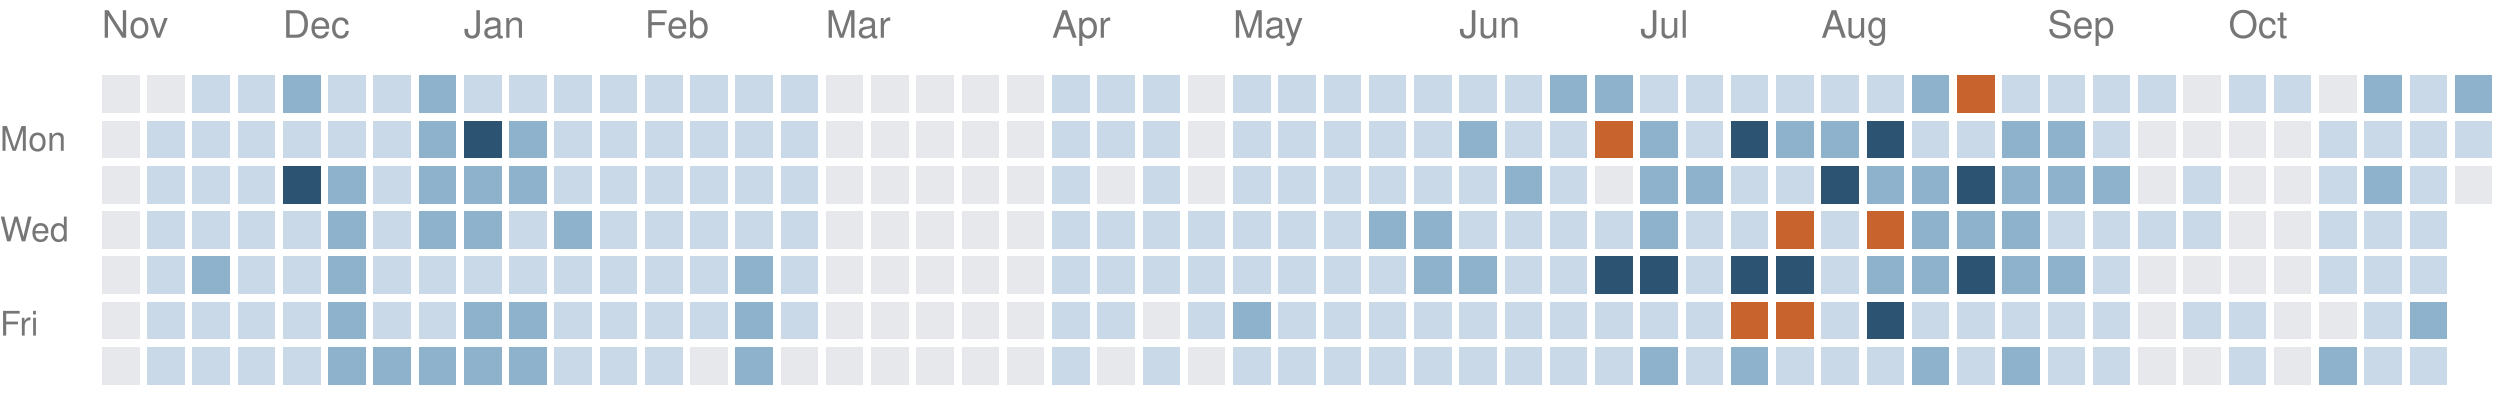
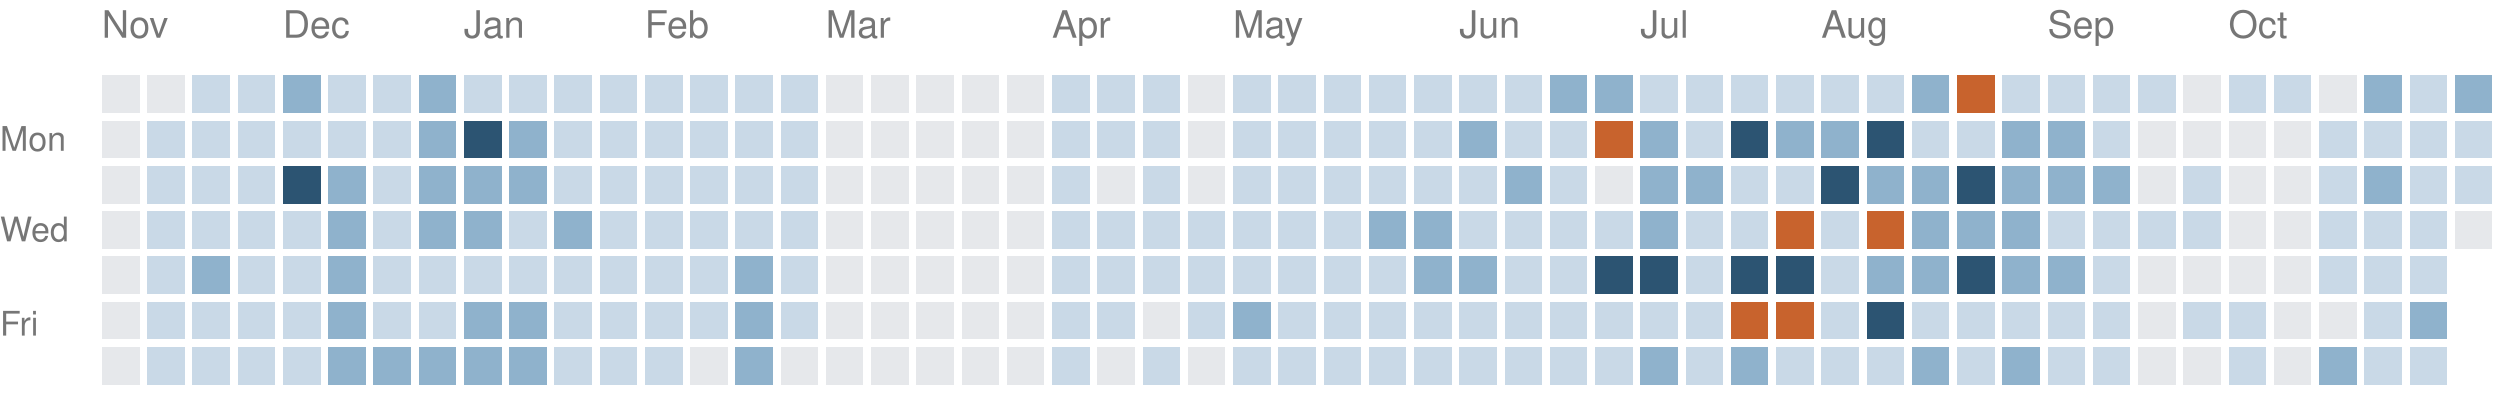
<svg xmlns="http://www.w3.org/2000/svg" version="1.1" width="663" height="104">
  <rect style="fill:#e6e8eb;shape-rendering:crispedges" data-score="0" data-date="2025-11-09" x="27" y="20" width="10" height="10" />
  <rect style="fill:#e6e8eb;shape-rendering:crispedges" data-score="0" data-date="2025-11-16" x="39" y="20" width="10" height="10" />
  <rect style="fill:#c9d9e7;shape-rendering:crispedges" data-score="1" data-date="2025-11-23" x="51" y="20" width="10" height="10" />
  <rect style="fill:#c9d9e7;shape-rendering:crispedges" data-score="1" data-date="2025-11-30" x="63" y="20" width="10" height="10" />
  <rect style="fill:#8fb2cc;shape-rendering:crispedges" data-score="2" data-date="2025-12-07" x="75" y="20" width="10" height="10" />
  <rect style="fill:#c9d9e7;shape-rendering:crispedges" data-score="1" data-date="2025-12-14" x="87" y="20" width="10" height="10" />
  <rect style="fill:#c9d9e7;shape-rendering:crispedges" data-score="1" data-date="2025-12-21" x="99" y="20" width="10" height="10" />
  <rect style="fill:#8fb2cc;shape-rendering:crispedges" data-score="2" data-date="2025-12-28" x="111" y="20" width="10" height="10" />
  <rect style="fill:#c9d9e7;shape-rendering:crispedges" data-score="1" data-date="2026-01-04" x="123" y="20" width="10" height="10" />
  <rect style="fill:#c9d9e7;shape-rendering:crispedges" data-score="1" data-date="2026-01-11" x="135" y="20" width="10" height="10" />
  <rect style="fill:#c9d9e7;shape-rendering:crispedges" data-score="1" data-date="2026-01-18" x="147" y="20" width="10" height="10" />
  <rect style="fill:#c9d9e7;shape-rendering:crispedges" data-score="1" data-date="2026-01-25" x="159" y="20" width="10" height="10" />
  <rect style="fill:#c9d9e7;shape-rendering:crispedges" data-score="1" data-date="2026-02-01" x="171" y="20" width="10" height="10" />
  <rect style="fill:#c9d9e7;shape-rendering:crispedges" data-score="1" data-date="2026-02-08" x="183" y="20" width="10" height="10" />
  <rect style="fill:#c9d9e7;shape-rendering:crispedges" data-score="1" data-date="2026-02-15" x="195" y="20" width="10" height="10" />
  <rect style="fill:#c9d9e7;shape-rendering:crispedges" data-score="1" data-date="2026-02-22" x="207" y="20" width="10" height="10" />
  <rect style="fill:#e6e8eb;shape-rendering:crispedges" data-score="0" data-date="2026-03-01" x="219" y="20" width="10" height="10" />
  <rect style="fill:#e6e8eb;shape-rendering:crispedges" data-score="0" data-date="2026-03-08" x="231" y="20" width="10" height="10" />
  <rect style="fill:#e6e8eb;shape-rendering:crispedges" data-score="0" data-date="2026-03-15" x="243" y="20" width="10" height="10" />
  <rect style="fill:#e6e8eb;shape-rendering:crispedges" data-score="0" data-date="2026-03-22" x="255" y="20" width="10" height="10" />
  <rect style="fill:#e6e8eb;shape-rendering:crispedges" data-score="0" data-date="2026-03-29" x="267" y="20" width="10" height="10" />
  <rect style="fill:#c9d9e7;shape-rendering:crispedges" data-score="1" data-date="2026-04-05" x="279" y="20" width="10" height="10" />
  <rect style="fill:#c9d9e7;shape-rendering:crispedges" data-score="1" data-date="2026-04-12" x="291" y="20" width="10" height="10" />
  <rect style="fill:#c9d9e7;shape-rendering:crispedges" data-score="1" data-date="2026-04-19" x="303" y="20" width="10" height="10" />
  <rect style="fill:#e6e8eb;shape-rendering:crispedges" data-score="0" data-date="2026-04-26" x="315" y="20" width="10" height="10" />
  <rect style="fill:#c9d9e7;shape-rendering:crispedges" data-score="1" data-date="2026-05-03" x="327" y="20" width="10" height="10" />
  <rect style="fill:#c9d9e7;shape-rendering:crispedges" data-score="1" data-date="2026-05-10" x="339" y="20" width="10" height="10" />
  <rect style="fill:#c9d9e7;shape-rendering:crispedges" data-score="1" data-date="2026-05-17" x="351" y="20" width="10" height="10" />
  <rect style="fill:#c9d9e7;shape-rendering:crispedges" data-score="1" data-date="2026-05-24" x="363" y="20" width="10" height="10" />
  <rect style="fill:#c9d9e7;shape-rendering:crispedges" data-score="1" data-date="2026-05-31" x="375" y="20" width="10" height="10" />
  <rect style="fill:#c9d9e7;shape-rendering:crispedges" data-score="1" data-date="2026-06-07" x="387" y="20" width="10" height="10" />
  <rect style="fill:#c9d9e7;shape-rendering:crispedges" data-score="1" data-date="2026-06-14" x="399" y="20" width="10" height="10" />
  <rect style="fill:#8fb2cc;shape-rendering:crispedges" data-score="2" data-date="2026-06-21" x="411" y="20" width="10" height="10" />
  <rect style="fill:#8fb2cc;shape-rendering:crispedges" data-score="2" data-date="2026-06-28" x="423" y="20" width="10" height="10" />
  <rect style="fill:#c9d9e7;shape-rendering:crispedges" data-score="1" data-date="2026-07-05" x="435" y="20" width="10" height="10" />
  <rect style="fill:#c9d9e7;shape-rendering:crispedges" data-score="1" data-date="2026-07-12" x="447" y="20" width="10" height="10" />
  <rect style="fill:#c9d9e7;shape-rendering:crispedges" data-score="1" data-date="2026-07-19" x="459" y="20" width="10" height="10" />
  <rect style="fill:#c9d9e7;shape-rendering:crispedges" data-score="1" data-date="2026-07-26" x="471" y="20" width="10" height="10" />
  <rect style="fill:#c9d9e7;shape-rendering:crispedges" data-score="1" data-date="2026-08-02" x="483" y="20" width="10" height="10" />
  <rect style="fill:#c9d9e7;shape-rendering:crispedges" data-score="1" data-date="2026-08-09" x="495" y="20" width="10" height="10" />
  <rect style="fill:#8fb2cc;shape-rendering:crispedges" data-score="2" data-date="2026-08-16" x="507" y="20" width="10" height="10" />
  <rect style="fill:#c8632d;shape-rendering:crispedges" data-score="4" data-date="2026-08-23" x="519" y="20" width="10" height="10" />
  <rect style="fill:#c9d9e7;shape-rendering:crispedges" data-score="1" data-date="2026-08-30" x="531" y="20" width="10" height="10" />
  <rect style="fill:#c9d9e7;shape-rendering:crispedges" data-score="1" data-date="2026-09-06" x="543" y="20" width="10" height="10" />
  <rect style="fill:#c9d9e7;shape-rendering:crispedges" data-score="1" data-date="2026-09-13" x="555" y="20" width="10" height="10" />
  <rect style="fill:#c9d9e7;shape-rendering:crispedges" data-score="1" data-date="2026-09-20" x="567" y="20" width="10" height="10" />
  <rect style="fill:#e6e8eb;shape-rendering:crispedges" data-score="0" data-date="2026-09-27" x="579" y="20" width="10" height="10" />
  <rect style="fill:#c9d9e7;shape-rendering:crispedges" data-score="1" data-date="2026-10-04" x="591" y="20" width="10" height="10" />
  <rect style="fill:#c9d9e7;shape-rendering:crispedges" data-score="1" data-date="2026-10-11" x="603" y="20" width="10" height="10" />
  <rect style="fill:#e6e8eb;shape-rendering:crispedges" data-score="0" data-date="2026-10-18" x="615" y="20" width="10" height="10" />
  <rect style="fill:#8fb2cc;shape-rendering:crispedges" data-score="2" data-date="2026-10-25" x="627" y="20" width="10" height="10" />
  <rect style="fill:#c9d9e7;shape-rendering:crispedges" data-score="1" data-date="2026-11-01" x="639" y="20" width="10" height="10" />
  <rect style="fill:#8fb2cc;shape-rendering:crispedges" data-score="2" data-date="2026-11-08" x="651" y="20" width="10" height="10" />
  <rect style="fill:#e6e8eb;shape-rendering:crispedges" data-score="0" data-date="2025-11-10" x="27" y="32" width="10" height="10" />
  <rect style="fill:#c9d9e7;shape-rendering:crispedges" data-score="1" data-date="2025-11-17" x="39" y="32" width="10" height="10" />
  <rect style="fill:#c9d9e7;shape-rendering:crispedges" data-score="1" data-date="2025-11-24" x="51" y="32" width="10" height="10" />
  <rect style="fill:#c9d9e7;shape-rendering:crispedges" data-score="1" data-date="2025-12-01" x="63" y="32" width="10" height="10" />
  <rect style="fill:#c9d9e7;shape-rendering:crispedges" data-score="1" data-date="2025-12-08" x="75" y="32" width="10" height="10" />
  <rect style="fill:#c9d9e7;shape-rendering:crispedges" data-score="1" data-date="2025-12-15" x="87" y="32" width="10" height="10" />
  <rect style="fill:#c9d9e7;shape-rendering:crispedges" data-score="1" data-date="2025-12-22" x="99" y="32" width="10" height="10" />
  <rect style="fill:#8fb2cc;shape-rendering:crispedges" data-score="2" data-date="2025-12-29" x="111" y="32" width="10" height="10" />
  <rect style="fill:#2c5472;shape-rendering:crispedges" data-score="3" data-date="2026-01-05" x="123" y="32" width="10" height="10" />
  <rect style="fill:#8fb2cc;shape-rendering:crispedges" data-score="2" data-date="2026-01-12" x="135" y="32" width="10" height="10" />
  <rect style="fill:#c9d9e7;shape-rendering:crispedges" data-score="1" data-date="2026-01-19" x="147" y="32" width="10" height="10" />
  <rect style="fill:#c9d9e7;shape-rendering:crispedges" data-score="1" data-date="2026-01-26" x="159" y="32" width="10" height="10" />
  <rect style="fill:#c9d9e7;shape-rendering:crispedges" data-score="1" data-date="2026-02-02" x="171" y="32" width="10" height="10" />
  <rect style="fill:#c9d9e7;shape-rendering:crispedges" data-score="1" data-date="2026-02-09" x="183" y="32" width="10" height="10" />
  <rect style="fill:#c9d9e7;shape-rendering:crispedges" data-score="1" data-date="2026-02-16" x="195" y="32" width="10" height="10" />
  <rect style="fill:#c9d9e7;shape-rendering:crispedges" data-score="1" data-date="2026-02-23" x="207" y="32" width="10" height="10" />
  <rect style="fill:#e6e8eb;shape-rendering:crispedges" data-score="0" data-date="2026-03-02" x="219" y="32" width="10" height="10" />
  <rect style="fill:#e6e8eb;shape-rendering:crispedges" data-score="0" data-date="2026-03-09" x="231" y="32" width="10" height="10" />
  <rect style="fill:#e6e8eb;shape-rendering:crispedges" data-score="0" data-date="2026-03-16" x="243" y="32" width="10" height="10" />
  <rect style="fill:#e6e8eb;shape-rendering:crispedges" data-score="0" data-date="2026-03-23" x="255" y="32" width="10" height="10" />
  <rect style="fill:#e6e8eb;shape-rendering:crispedges" data-score="0" data-date="2026-03-30" x="267" y="32" width="10" height="10" />
  <rect style="fill:#c9d9e7;shape-rendering:crispedges" data-score="1" data-date="2026-04-06" x="279" y="32" width="10" height="10" />
  <rect style="fill:#c9d9e7;shape-rendering:crispedges" data-score="1" data-date="2026-04-13" x="291" y="32" width="10" height="10" />
  <rect style="fill:#c9d9e7;shape-rendering:crispedges" data-score="1" data-date="2026-04-20" x="303" y="32" width="10" height="10" />
  <rect style="fill:#e6e8eb;shape-rendering:crispedges" data-score="0" data-date="2026-04-27" x="315" y="32" width="10" height="10" />
  <rect style="fill:#c9d9e7;shape-rendering:crispedges" data-score="1" data-date="2026-05-04" x="327" y="32" width="10" height="10" />
  <rect style="fill:#c9d9e7;shape-rendering:crispedges" data-score="1" data-date="2026-05-11" x="339" y="32" width="10" height="10" />
  <rect style="fill:#c9d9e7;shape-rendering:crispedges" data-score="1" data-date="2026-05-18" x="351" y="32" width="10" height="10" />
  <rect style="fill:#c9d9e7;shape-rendering:crispedges" data-score="1" data-date="2026-05-25" x="363" y="32" width="10" height="10" />
  <rect style="fill:#c9d9e7;shape-rendering:crispedges" data-score="1" data-date="2026-06-01" x="375" y="32" width="10" height="10" />
  <rect style="fill:#8fb2cc;shape-rendering:crispedges" data-score="2" data-date="2026-06-08" x="387" y="32" width="10" height="10" />
  <rect style="fill:#c9d9e7;shape-rendering:crispedges" data-score="1" data-date="2026-06-15" x="399" y="32" width="10" height="10" />
  <rect style="fill:#c9d9e7;shape-rendering:crispedges" data-score="1" data-date="2026-06-22" x="411" y="32" width="10" height="10" />
  <rect style="fill:#c8632d;shape-rendering:crispedges" data-score="4" data-date="2026-06-29" x="423" y="32" width="10" height="10" />
  <rect style="fill:#8fb2cc;shape-rendering:crispedges" data-score="2" data-date="2026-07-06" x="435" y="32" width="10" height="10" />
  <rect style="fill:#c9d9e7;shape-rendering:crispedges" data-score="1" data-date="2026-07-13" x="447" y="32" width="10" height="10" />
  <rect style="fill:#2c5472;shape-rendering:crispedges" data-score="3" data-date="2026-07-20" x="459" y="32" width="10" height="10" />
  <rect style="fill:#8fb2cc;shape-rendering:crispedges" data-score="2" data-date="2026-07-27" x="471" y="32" width="10" height="10" />
  <rect style="fill:#8fb2cc;shape-rendering:crispedges" data-score="2" data-date="2026-08-03" x="483" y="32" width="10" height="10" />
  <rect style="fill:#2c5472;shape-rendering:crispedges" data-score="3" data-date="2026-08-10" x="495" y="32" width="10" height="10" />
  <rect style="fill:#c9d9e7;shape-rendering:crispedges" data-score="1" data-date="2026-08-17" x="507" y="32" width="10" height="10" />
  <rect style="fill:#c9d9e7;shape-rendering:crispedges" data-score="1" data-date="2026-08-24" x="519" y="32" width="10" height="10" />
  <rect style="fill:#8fb2cc;shape-rendering:crispedges" data-score="2" data-date="2026-08-31" x="531" y="32" width="10" height="10" />
  <rect style="fill:#8fb2cc;shape-rendering:crispedges" data-score="2" data-date="2026-09-07" x="543" y="32" width="10" height="10" />
  <rect style="fill:#c9d9e7;shape-rendering:crispedges" data-score="1" data-date="2026-09-14" x="555" y="32" width="10" height="10" />
  <rect style="fill:#e6e8eb;shape-rendering:crispedges" data-score="0" data-date="2026-09-21" x="567" y="32" width="10" height="10" />
  <rect style="fill:#e6e8eb;shape-rendering:crispedges" data-score="0" data-date="2026-09-28" x="579" y="32" width="10" height="10" />
  <rect style="fill:#e6e8eb;shape-rendering:crispedges" data-score="0" data-date="2026-10-05" x="591" y="32" width="10" height="10" />
  <rect style="fill:#e6e8eb;shape-rendering:crispedges" data-score="0" data-date="2026-10-12" x="603" y="32" width="10" height="10" />
  <rect style="fill:#c9d9e7;shape-rendering:crispedges" data-score="1" data-date="2026-10-19" x="615" y="32" width="10" height="10" />
  <rect style="fill:#c9d9e7;shape-rendering:crispedges" data-score="1" data-date="2026-10-26" x="627" y="32" width="10" height="10" />
  <rect style="fill:#c9d9e7;shape-rendering:crispedges" data-score="1" data-date="2026-11-02" x="639" y="32" width="10" height="10" />
  <rect style="fill:#c9d9e7;shape-rendering:crispedges" data-score="1" data-date="2026-11-09" x="651" y="32" width="10" height="10" />
  <rect style="fill:#e6e8eb;shape-rendering:crispedges" data-score="0" data-date="2025-11-11" x="27" y="44" width="10" height="10" />
  <rect style="fill:#c9d9e7;shape-rendering:crispedges" data-score="1" data-date="2025-11-18" x="39" y="44" width="10" height="10" />
  <rect style="fill:#c9d9e7;shape-rendering:crispedges" data-score="1" data-date="2025-11-25" x="51" y="44" width="10" height="10" />
  <rect style="fill:#c9d9e7;shape-rendering:crispedges" data-score="1" data-date="2025-12-02" x="63" y="44" width="10" height="10" />
  <rect style="fill:#2c5472;shape-rendering:crispedges" data-score="3" data-date="2025-12-09" x="75" y="44" width="10" height="10" />
  <rect style="fill:#8fb2cc;shape-rendering:crispedges" data-score="2" data-date="2025-12-16" x="87" y="44" width="10" height="10" />
  <rect style="fill:#c9d9e7;shape-rendering:crispedges" data-score="1" data-date="2025-12-23" x="99" y="44" width="10" height="10" />
  <rect style="fill:#8fb2cc;shape-rendering:crispedges" data-score="2" data-date="2025-12-30" x="111" y="44" width="10" height="10" />
  <rect style="fill:#8fb2cc;shape-rendering:crispedges" data-score="2" data-date="2026-01-06" x="123" y="44" width="10" height="10" />
  <rect style="fill:#8fb2cc;shape-rendering:crispedges" data-score="2" data-date="2026-01-13" x="135" y="44" width="10" height="10" />
  <rect style="fill:#c9d9e7;shape-rendering:crispedges" data-score="1" data-date="2026-01-20" x="147" y="44" width="10" height="10" />
  <rect style="fill:#c9d9e7;shape-rendering:crispedges" data-score="1" data-date="2026-01-27" x="159" y="44" width="10" height="10" />
  <rect style="fill:#c9d9e7;shape-rendering:crispedges" data-score="1" data-date="2026-02-03" x="171" y="44" width="10" height="10" />
  <rect style="fill:#c9d9e7;shape-rendering:crispedges" data-score="1" data-date="2026-02-10" x="183" y="44" width="10" height="10" />
  <rect style="fill:#c9d9e7;shape-rendering:crispedges" data-score="1" data-date="2026-02-17" x="195" y="44" width="10" height="10" />
  <rect style="fill:#c9d9e7;shape-rendering:crispedges" data-score="1" data-date="2026-02-24" x="207" y="44" width="10" height="10" />
  <rect style="fill:#e6e8eb;shape-rendering:crispedges" data-score="0" data-date="2026-03-03" x="219" y="44" width="10" height="10" />
  <rect style="fill:#e6e8eb;shape-rendering:crispedges" data-score="0" data-date="2026-03-10" x="231" y="44" width="10" height="10" />
  <rect style="fill:#e6e8eb;shape-rendering:crispedges" data-score="0" data-date="2026-03-17" x="243" y="44" width="10" height="10" />
  <rect style="fill:#e6e8eb;shape-rendering:crispedges" data-score="0" data-date="2026-03-24" x="255" y="44" width="10" height="10" />
  <rect style="fill:#e6e8eb;shape-rendering:crispedges" data-score="0" data-date="2026-03-31" x="267" y="44" width="10" height="10" />
  <rect style="fill:#c9d9e7;shape-rendering:crispedges" data-score="1" data-date="2026-04-07" x="279" y="44" width="10" height="10" />
  <rect style="fill:#e6e8eb;shape-rendering:crispedges" data-score="0" data-date="2026-04-14" x="291" y="44" width="10" height="10" />
  <rect style="fill:#c9d9e7;shape-rendering:crispedges" data-score="1" data-date="2026-04-21" x="303" y="44" width="10" height="10" />
  <rect style="fill:#e6e8eb;shape-rendering:crispedges" data-score="0" data-date="2026-04-28" x="315" y="44" width="10" height="10" />
  <rect style="fill:#c9d9e7;shape-rendering:crispedges" data-score="1" data-date="2026-05-05" x="327" y="44" width="10" height="10" />
  <rect style="fill:#c9d9e7;shape-rendering:crispedges" data-score="1" data-date="2026-05-12" x="339" y="44" width="10" height="10" />
  <rect style="fill:#c9d9e7;shape-rendering:crispedges" data-score="1" data-date="2026-05-19" x="351" y="44" width="10" height="10" />
  <rect style="fill:#c9d9e7;shape-rendering:crispedges" data-score="1" data-date="2026-05-26" x="363" y="44" width="10" height="10" />
  <rect style="fill:#c9d9e7;shape-rendering:crispedges" data-score="1" data-date="2026-06-02" x="375" y="44" width="10" height="10" />
  <rect style="fill:#c9d9e7;shape-rendering:crispedges" data-score="1" data-date="2026-06-09" x="387" y="44" width="10" height="10" />
  <rect style="fill:#8fb2cc;shape-rendering:crispedges" data-score="2" data-date="2026-06-16" x="399" y="44" width="10" height="10" />
  <rect style="fill:#c9d9e7;shape-rendering:crispedges" data-score="1" data-date="2026-06-23" x="411" y="44" width="10" height="10" />
  <rect style="fill:#e6e8eb;shape-rendering:crispedges" data-score="0" data-date="2026-06-30" x="423" y="44" width="10" height="10" />
  <rect style="fill:#8fb2cc;shape-rendering:crispedges" data-score="2" data-date="2026-07-07" x="435" y="44" width="10" height="10" />
  <rect style="fill:#8fb2cc;shape-rendering:crispedges" data-score="2" data-date="2026-07-14" x="447" y="44" width="10" height="10" />
  <rect style="fill:#c9d9e7;shape-rendering:crispedges" data-score="1" data-date="2026-07-21" x="459" y="44" width="10" height="10" />
  <rect style="fill:#c9d9e7;shape-rendering:crispedges" data-score="1" data-date="2026-07-28" x="471" y="44" width="10" height="10" />
  <rect style="fill:#2c5472;shape-rendering:crispedges" data-score="3" data-date="2026-08-04" x="483" y="44" width="10" height="10" />
  <rect style="fill:#8fb2cc;shape-rendering:crispedges" data-score="2" data-date="2026-08-11" x="495" y="44" width="10" height="10" />
  <rect style="fill:#8fb2cc;shape-rendering:crispedges" data-score="2" data-date="2026-08-18" x="507" y="44" width="10" height="10" />
  <rect style="fill:#2c5472;shape-rendering:crispedges" data-score="3" data-date="2026-08-25" x="519" y="44" width="10" height="10" />
  <rect style="fill:#8fb2cc;shape-rendering:crispedges" data-score="2" data-date="2026-09-01" x="531" y="44" width="10" height="10" />
  <rect style="fill:#8fb2cc;shape-rendering:crispedges" data-score="2" data-date="2026-09-08" x="543" y="44" width="10" height="10" />
  <rect style="fill:#8fb2cc;shape-rendering:crispedges" data-score="2" data-date="2026-09-15" x="555" y="44" width="10" height="10" />
  <rect style="fill:#e6e8eb;shape-rendering:crispedges" data-score="0" data-date="2026-09-22" x="567" y="44" width="10" height="10" />
  <rect style="fill:#c9d9e7;shape-rendering:crispedges" data-score="1" data-date="2026-09-29" x="579" y="44" width="10" height="10" />
  <rect style="fill:#e6e8eb;shape-rendering:crispedges" data-score="0" data-date="2026-10-06" x="591" y="44" width="10" height="10" />
  <rect style="fill:#e6e8eb;shape-rendering:crispedges" data-score="0" data-date="2026-10-13" x="603" y="44" width="10" height="10" />
  <rect style="fill:#c9d9e7;shape-rendering:crispedges" data-score="1" data-date="2026-10-20" x="615" y="44" width="10" height="10" />
  <rect style="fill:#8fb2cc;shape-rendering:crispedges" data-score="2" data-date="2026-10-27" x="627" y="44" width="10" height="10" />
  <rect style="fill:#c9d9e7;shape-rendering:crispedges" data-score="1" data-date="2026-11-03" x="639" y="44" width="10" height="10" />
-   <rect style="fill:#e6e8eb;shape-rendering:crispedges" data-score="0" data-date="2026-11-10" x="651" y="44" width="10" height="10" />
+   <rect style="fill:#c9d9e7;shape-rendering:crispedges" data-score="1" data-date="2026-11-10" x="651" y="44" width="10" height="10" />
  <rect style="fill:#e6e8eb;shape-rendering:crispedges" data-score="0" data-date="2025-11-12" x="27" y="56" width="10" height="10" />
  <rect style="fill:#c9d9e7;shape-rendering:crispedges" data-score="1" data-date="2025-11-19" x="39" y="56" width="10" height="10" />
  <rect style="fill:#c9d9e7;shape-rendering:crispedges" data-score="1" data-date="2025-11-26" x="51" y="56" width="10" height="10" />
  <rect style="fill:#c9d9e7;shape-rendering:crispedges" data-score="1" data-date="2025-12-03" x="63" y="56" width="10" height="10" />
  <rect style="fill:#c9d9e7;shape-rendering:crispedges" data-score="1" data-date="2025-12-10" x="75" y="56" width="10" height="10" />
  <rect style="fill:#8fb2cc;shape-rendering:crispedges" data-score="2" data-date="2025-12-17" x="87" y="56" width="10" height="10" />
  <rect style="fill:#c9d9e7;shape-rendering:crispedges" data-score="1" data-date="2025-12-24" x="99" y="56" width="10" height="10" />
  <rect style="fill:#8fb2cc;shape-rendering:crispedges" data-score="2" data-date="2025-12-31" x="111" y="56" width="10" height="10" />
  <rect style="fill:#8fb2cc;shape-rendering:crispedges" data-score="2" data-date="2026-01-07" x="123" y="56" width="10" height="10" />
  <rect style="fill:#c9d9e7;shape-rendering:crispedges" data-score="1" data-date="2026-01-14" x="135" y="56" width="10" height="10" />
  <rect style="fill:#8fb2cc;shape-rendering:crispedges" data-score="2" data-date="2026-01-21" x="147" y="56" width="10" height="10" />
  <rect style="fill:#c9d9e7;shape-rendering:crispedges" data-score="1" data-date="2026-01-28" x="159" y="56" width="10" height="10" />
  <rect style="fill:#c9d9e7;shape-rendering:crispedges" data-score="1" data-date="2026-02-04" x="171" y="56" width="10" height="10" />
  <rect style="fill:#c9d9e7;shape-rendering:crispedges" data-score="1" data-date="2026-02-11" x="183" y="56" width="10" height="10" />
  <rect style="fill:#c9d9e7;shape-rendering:crispedges" data-score="1" data-date="2026-02-18" x="195" y="56" width="10" height="10" />
  <rect style="fill:#c9d9e7;shape-rendering:crispedges" data-score="1" data-date="2026-02-25" x="207" y="56" width="10" height="10" />
  <rect style="fill:#e6e8eb;shape-rendering:crispedges" data-score="0" data-date="2026-03-04" x="219" y="56" width="10" height="10" />
  <rect style="fill:#e6e8eb;shape-rendering:crispedges" data-score="0" data-date="2026-03-11" x="231" y="56" width="10" height="10" />
  <rect style="fill:#e6e8eb;shape-rendering:crispedges" data-score="0" data-date="2026-03-18" x="243" y="56" width="10" height="10" />
  <rect style="fill:#e6e8eb;shape-rendering:crispedges" data-score="0" data-date="2026-03-25" x="255" y="56" width="10" height="10" />
  <rect style="fill:#e6e8eb;shape-rendering:crispedges" data-score="0" data-date="2026-04-01" x="267" y="56" width="10" height="10" />
  <rect style="fill:#c9d9e7;shape-rendering:crispedges" data-score="1" data-date="2026-04-08" x="279" y="56" width="10" height="10" />
  <rect style="fill:#c9d9e7;shape-rendering:crispedges" data-score="1" data-date="2026-04-15" x="291" y="56" width="10" height="10" />
  <rect style="fill:#c9d9e7;shape-rendering:crispedges" data-score="1" data-date="2026-04-22" x="303" y="56" width="10" height="10" />
  <rect style="fill:#c9d9e7;shape-rendering:crispedges" data-score="1" data-date="2026-04-29" x="315" y="56" width="10" height="10" />
  <rect style="fill:#c9d9e7;shape-rendering:crispedges" data-score="1" data-date="2026-05-06" x="327" y="56" width="10" height="10" />
  <rect style="fill:#c9d9e7;shape-rendering:crispedges" data-score="1" data-date="2026-05-13" x="339" y="56" width="10" height="10" />
  <rect style="fill:#c9d9e7;shape-rendering:crispedges" data-score="1" data-date="2026-05-20" x="351" y="56" width="10" height="10" />
  <rect style="fill:#8fb2cc;shape-rendering:crispedges" data-score="2" data-date="2026-05-27" x="363" y="56" width="10" height="10" />
  <rect style="fill:#8fb2cc;shape-rendering:crispedges" data-score="2" data-date="2026-06-03" x="375" y="56" width="10" height="10" />
  <rect style="fill:#c9d9e7;shape-rendering:crispedges" data-score="1" data-date="2026-06-10" x="387" y="56" width="10" height="10" />
  <rect style="fill:#c9d9e7;shape-rendering:crispedges" data-score="1" data-date="2026-06-17" x="399" y="56" width="10" height="10" />
  <rect style="fill:#c9d9e7;shape-rendering:crispedges" data-score="1" data-date="2026-06-24" x="411" y="56" width="10" height="10" />
  <rect style="fill:#c9d9e7;shape-rendering:crispedges" data-score="1" data-date="2026-07-01" x="423" y="56" width="10" height="10" />
  <rect style="fill:#8fb2cc;shape-rendering:crispedges" data-score="2" data-date="2026-07-08" x="435" y="56" width="10" height="10" />
  <rect style="fill:#c9d9e7;shape-rendering:crispedges" data-score="1" data-date="2026-07-15" x="447" y="56" width="10" height="10" />
  <rect style="fill:#c9d9e7;shape-rendering:crispedges" data-score="1" data-date="2026-07-22" x="459" y="56" width="10" height="10" />
  <rect style="fill:#c8632d;shape-rendering:crispedges" data-score="4" data-date="2026-07-29" x="471" y="56" width="10" height="10" />
  <rect style="fill:#c9d9e7;shape-rendering:crispedges" data-score="1" data-date="2026-08-05" x="483" y="56" width="10" height="10" />
  <rect style="fill:#c8632d;shape-rendering:crispedges" data-score="4" data-date="2026-08-12" x="495" y="56" width="10" height="10" />
  <rect style="fill:#8fb2cc;shape-rendering:crispedges" data-score="2" data-date="2026-08-19" x="507" y="56" width="10" height="10" />
  <rect style="fill:#8fb2cc;shape-rendering:crispedges" data-score="2" data-date="2026-08-26" x="519" y="56" width="10" height="10" />
  <rect style="fill:#8fb2cc;shape-rendering:crispedges" data-score="2" data-date="2026-09-02" x="531" y="56" width="10" height="10" />
  <rect style="fill:#c9d9e7;shape-rendering:crispedges" data-score="1" data-date="2026-09-09" x="543" y="56" width="10" height="10" />
  <rect style="fill:#c9d9e7;shape-rendering:crispedges" data-score="1" data-date="2026-09-16" x="555" y="56" width="10" height="10" />
  <rect style="fill:#c9d9e7;shape-rendering:crispedges" data-score="1" data-date="2026-09-23" x="567" y="56" width="10" height="10" />
  <rect style="fill:#c9d9e7;shape-rendering:crispedges" data-score="1" data-date="2026-09-30" x="579" y="56" width="10" height="10" />
  <rect style="fill:#e6e8eb;shape-rendering:crispedges" data-score="0" data-date="2026-10-07" x="591" y="56" width="10" height="10" />
  <rect style="fill:#e6e8eb;shape-rendering:crispedges" data-score="0" data-date="2026-10-14" x="603" y="56" width="10" height="10" />
  <rect style="fill:#c9d9e7;shape-rendering:crispedges" data-score="1" data-date="2026-10-21" x="615" y="56" width="10" height="10" />
  <rect style="fill:#c9d9e7;shape-rendering:crispedges" data-score="1" data-date="2026-10-28" x="627" y="56" width="10" height="10" />
  <rect style="fill:#c9d9e7;shape-rendering:crispedges" data-score="1" data-date="2026-11-04" x="639" y="56" width="10" height="10" />
+   <rect style="fill:#e6e8eb;shape-rendering:crispedges" data-score="0" data-date="2026-11-11" x="651" y="56" width="10" height="10" />
  <rect style="fill:#e6e8eb;shape-rendering:crispedges" data-score="0" data-date="2025-11-13" x="27" y="68" width="10" height="10" />
  <rect style="fill:#c9d9e7;shape-rendering:crispedges" data-score="1" data-date="2025-11-20" x="39" y="68" width="10" height="10" />
  <rect style="fill:#8fb2cc;shape-rendering:crispedges" data-score="2" data-date="2025-11-27" x="51" y="68" width="10" height="10" />
  <rect style="fill:#c9d9e7;shape-rendering:crispedges" data-score="1" data-date="2025-12-04" x="63" y="68" width="10" height="10" />
  <rect style="fill:#c9d9e7;shape-rendering:crispedges" data-score="1" data-date="2025-12-11" x="75" y="68" width="10" height="10" />
  <rect style="fill:#8fb2cc;shape-rendering:crispedges" data-score="2" data-date="2025-12-18" x="87" y="68" width="10" height="10" />
  <rect style="fill:#c9d9e7;shape-rendering:crispedges" data-score="1" data-date="2025-12-25" x="99" y="68" width="10" height="10" />
  <rect style="fill:#c9d9e7;shape-rendering:crispedges" data-score="1" data-date="2026-01-01" x="111" y="68" width="10" height="10" />
  <rect style="fill:#c9d9e7;shape-rendering:crispedges" data-score="1" data-date="2026-01-08" x="123" y="68" width="10" height="10" />
  <rect style="fill:#c9d9e7;shape-rendering:crispedges" data-score="1" data-date="2026-01-15" x="135" y="68" width="10" height="10" />
  <rect style="fill:#c9d9e7;shape-rendering:crispedges" data-score="1" data-date="2026-01-22" x="147" y="68" width="10" height="10" />
  <rect style="fill:#c9d9e7;shape-rendering:crispedges" data-score="1" data-date="2026-01-29" x="159" y="68" width="10" height="10" />
  <rect style="fill:#c9d9e7;shape-rendering:crispedges" data-score="1" data-date="2026-02-05" x="171" y="68" width="10" height="10" />
  <rect style="fill:#c9d9e7;shape-rendering:crispedges" data-score="1" data-date="2026-02-12" x="183" y="68" width="10" height="10" />
  <rect style="fill:#8fb2cc;shape-rendering:crispedges" data-score="2" data-date="2026-02-19" x="195" y="68" width="10" height="10" />
  <rect style="fill:#c9d9e7;shape-rendering:crispedges" data-score="1" data-date="2026-02-26" x="207" y="68" width="10" height="10" />
  <rect style="fill:#e6e8eb;shape-rendering:crispedges" data-score="0" data-date="2026-03-05" x="219" y="68" width="10" height="10" />
  <rect style="fill:#e6e8eb;shape-rendering:crispedges" data-score="0" data-date="2026-03-12" x="231" y="68" width="10" height="10" />
  <rect style="fill:#e6e8eb;shape-rendering:crispedges" data-score="0" data-date="2026-03-19" x="243" y="68" width="10" height="10" />
  <rect style="fill:#e6e8eb;shape-rendering:crispedges" data-score="0" data-date="2026-03-26" x="255" y="68" width="10" height="10" />
  <rect style="fill:#e6e8eb;shape-rendering:crispedges" data-score="0" data-date="2026-04-02" x="267" y="68" width="10" height="10" />
  <rect style="fill:#c9d9e7;shape-rendering:crispedges" data-score="1" data-date="2026-04-09" x="279" y="68" width="10" height="10" />
  <rect style="fill:#c9d9e7;shape-rendering:crispedges" data-score="1" data-date="2026-04-16" x="291" y="68" width="10" height="10" />
  <rect style="fill:#c9d9e7;shape-rendering:crispedges" data-score="1" data-date="2026-04-23" x="303" y="68" width="10" height="10" />
  <rect style="fill:#c9d9e7;shape-rendering:crispedges" data-score="1" data-date="2026-04-30" x="315" y="68" width="10" height="10" />
  <rect style="fill:#c9d9e7;shape-rendering:crispedges" data-score="1" data-date="2026-05-07" x="327" y="68" width="10" height="10" />
  <rect style="fill:#c9d9e7;shape-rendering:crispedges" data-score="1" data-date="2026-05-14" x="339" y="68" width="10" height="10" />
  <rect style="fill:#c9d9e7;shape-rendering:crispedges" data-score="1" data-date="2026-05-21" x="351" y="68" width="10" height="10" />
  <rect style="fill:#c9d9e7;shape-rendering:crispedges" data-score="1" data-date="2026-05-28" x="363" y="68" width="10" height="10" />
  <rect style="fill:#8fb2cc;shape-rendering:crispedges" data-score="2" data-date="2026-06-04" x="375" y="68" width="10" height="10" />
  <rect style="fill:#8fb2cc;shape-rendering:crispedges" data-score="2" data-date="2026-06-11" x="387" y="68" width="10" height="10" />
  <rect style="fill:#c9d9e7;shape-rendering:crispedges" data-score="1" data-date="2026-06-18" x="399" y="68" width="10" height="10" />
  <rect style="fill:#c9d9e7;shape-rendering:crispedges" data-score="1" data-date="2026-06-25" x="411" y="68" width="10" height="10" />
  <rect style="fill:#2c5472;shape-rendering:crispedges" data-score="3" data-date="2026-07-02" x="423" y="68" width="10" height="10" />
  <rect style="fill:#2c5472;shape-rendering:crispedges" data-score="3" data-date="2026-07-09" x="435" y="68" width="10" height="10" />
  <rect style="fill:#c9d9e7;shape-rendering:crispedges" data-score="1" data-date="2026-07-16" x="447" y="68" width="10" height="10" />
  <rect style="fill:#2c5472;shape-rendering:crispedges" data-score="3" data-date="2026-07-23" x="459" y="68" width="10" height="10" />
  <rect style="fill:#2c5472;shape-rendering:crispedges" data-score="3" data-date="2026-07-30" x="471" y="68" width="10" height="10" />
  <rect style="fill:#c9d9e7;shape-rendering:crispedges" data-score="1" data-date="2026-08-06" x="483" y="68" width="10" height="10" />
  <rect style="fill:#8fb2cc;shape-rendering:crispedges" data-score="2" data-date="2026-08-13" x="495" y="68" width="10" height="10" />
  <rect style="fill:#8fb2cc;shape-rendering:crispedges" data-score="2" data-date="2026-08-20" x="507" y="68" width="10" height="10" />
  <rect style="fill:#2c5472;shape-rendering:crispedges" data-score="3" data-date="2026-08-27" x="519" y="68" width="10" height="10" />
  <rect style="fill:#8fb2cc;shape-rendering:crispedges" data-score="2" data-date="2026-09-03" x="531" y="68" width="10" height="10" />
  <rect style="fill:#8fb2cc;shape-rendering:crispedges" data-score="2" data-date="2026-09-10" x="543" y="68" width="10" height="10" />
  <rect style="fill:#c9d9e7;shape-rendering:crispedges" data-score="1" data-date="2026-09-17" x="555" y="68" width="10" height="10" />
  <rect style="fill:#e6e8eb;shape-rendering:crispedges" data-score="0" data-date="2026-09-24" x="567" y="68" width="10" height="10" />
  <rect style="fill:#e6e8eb;shape-rendering:crispedges" data-score="0" data-date="2026-10-01" x="579" y="68" width="10" height="10" />
  <rect style="fill:#e6e8eb;shape-rendering:crispedges" data-score="0" data-date="2026-10-08" x="591" y="68" width="10" height="10" />
  <rect style="fill:#e6e8eb;shape-rendering:crispedges" data-score="0" data-date="2026-10-15" x="603" y="68" width="10" height="10" />
  <rect style="fill:#c9d9e7;shape-rendering:crispedges" data-score="1" data-date="2026-10-22" x="615" y="68" width="10" height="10" />
  <rect style="fill:#c9d9e7;shape-rendering:crispedges" data-score="1" data-date="2026-10-29" x="627" y="68" width="10" height="10" />
  <rect style="fill:#c9d9e7;shape-rendering:crispedges" data-score="1" data-date="2026-11-05" x="639" y="68" width="10" height="10" />
  <rect style="fill:#e6e8eb;shape-rendering:crispedges" data-score="0" data-date="2025-11-14" x="27" y="80" width="10" height="10" />
  <rect style="fill:#c9d9e7;shape-rendering:crispedges" data-score="1" data-date="2025-11-21" x="39" y="80" width="10" height="10" />
  <rect style="fill:#c9d9e7;shape-rendering:crispedges" data-score="1" data-date="2025-11-28" x="51" y="80" width="10" height="10" />
  <rect style="fill:#c9d9e7;shape-rendering:crispedges" data-score="1" data-date="2025-12-05" x="63" y="80" width="10" height="10" />
  <rect style="fill:#c9d9e7;shape-rendering:crispedges" data-score="1" data-date="2025-12-12" x="75" y="80" width="10" height="10" />
  <rect style="fill:#8fb2cc;shape-rendering:crispedges" data-score="2" data-date="2025-12-19" x="87" y="80" width="10" height="10" />
  <rect style="fill:#c9d9e7;shape-rendering:crispedges" data-score="1" data-date="2025-12-26" x="99" y="80" width="10" height="10" />
  <rect style="fill:#c9d9e7;shape-rendering:crispedges" data-score="1" data-date="2026-01-02" x="111" y="80" width="10" height="10" />
  <rect style="fill:#8fb2cc;shape-rendering:crispedges" data-score="2" data-date="2026-01-09" x="123" y="80" width="10" height="10" />
  <rect style="fill:#8fb2cc;shape-rendering:crispedges" data-score="2" data-date="2026-01-16" x="135" y="80" width="10" height="10" />
  <rect style="fill:#c9d9e7;shape-rendering:crispedges" data-score="1" data-date="2026-01-23" x="147" y="80" width="10" height="10" />
  <rect style="fill:#c9d9e7;shape-rendering:crispedges" data-score="1" data-date="2026-01-30" x="159" y="80" width="10" height="10" />
  <rect style="fill:#c9d9e7;shape-rendering:crispedges" data-score="1" data-date="2026-02-06" x="171" y="80" width="10" height="10" />
  <rect style="fill:#c9d9e7;shape-rendering:crispedges" data-score="1" data-date="2026-02-13" x="183" y="80" width="10" height="10" />
  <rect style="fill:#8fb2cc;shape-rendering:crispedges" data-score="2" data-date="2026-02-20" x="195" y="80" width="10" height="10" />
  <rect style="fill:#c9d9e7;shape-rendering:crispedges" data-score="1" data-date="2026-02-27" x="207" y="80" width="10" height="10" />
  <rect style="fill:#e6e8eb;shape-rendering:crispedges" data-score="0" data-date="2026-03-06" x="219" y="80" width="10" height="10" />
  <rect style="fill:#e6e8eb;shape-rendering:crispedges" data-score="0" data-date="2026-03-13" x="231" y="80" width="10" height="10" />
  <rect style="fill:#e6e8eb;shape-rendering:crispedges" data-score="0" data-date="2026-03-20" x="243" y="80" width="10" height="10" />
  <rect style="fill:#e6e8eb;shape-rendering:crispedges" data-score="0" data-date="2026-03-27" x="255" y="80" width="10" height="10" />
  <rect style="fill:#e6e8eb;shape-rendering:crispedges" data-score="0" data-date="2026-04-03" x="267" y="80" width="10" height="10" />
  <rect style="fill:#c9d9e7;shape-rendering:crispedges" data-score="1" data-date="2026-04-10" x="279" y="80" width="10" height="10" />
  <rect style="fill:#c9d9e7;shape-rendering:crispedges" data-score="1" data-date="2026-04-17" x="291" y="80" width="10" height="10" />
  <rect style="fill:#e6e8eb;shape-rendering:crispedges" data-score="0" data-date="2026-04-24" x="303" y="80" width="10" height="10" />
  <rect style="fill:#c9d9e7;shape-rendering:crispedges" data-score="1" data-date="2026-05-01" x="315" y="80" width="10" height="10" />
  <rect style="fill:#8fb2cc;shape-rendering:crispedges" data-score="2" data-date="2026-05-08" x="327" y="80" width="10" height="10" />
  <rect style="fill:#c9d9e7;shape-rendering:crispedges" data-score="1" data-date="2026-05-15" x="339" y="80" width="10" height="10" />
  <rect style="fill:#c9d9e7;shape-rendering:crispedges" data-score="1" data-date="2026-05-22" x="351" y="80" width="10" height="10" />
  <rect style="fill:#c9d9e7;shape-rendering:crispedges" data-score="1" data-date="2026-05-29" x="363" y="80" width="10" height="10" />
  <rect style="fill:#c9d9e7;shape-rendering:crispedges" data-score="1" data-date="2026-06-05" x="375" y="80" width="10" height="10" />
  <rect style="fill:#c9d9e7;shape-rendering:crispedges" data-score="1" data-date="2026-06-12" x="387" y="80" width="10" height="10" />
  <rect style="fill:#c9d9e7;shape-rendering:crispedges" data-score="1" data-date="2026-06-19" x="399" y="80" width="10" height="10" />
  <rect style="fill:#c9d9e7;shape-rendering:crispedges" data-score="1" data-date="2026-06-26" x="411" y="80" width="10" height="10" />
  <rect style="fill:#c9d9e7;shape-rendering:crispedges" data-score="1" data-date="2026-07-03" x="423" y="80" width="10" height="10" />
  <rect style="fill:#c9d9e7;shape-rendering:crispedges" data-score="1" data-date="2026-07-10" x="435" y="80" width="10" height="10" />
  <rect style="fill:#c9d9e7;shape-rendering:crispedges" data-score="1" data-date="2026-07-17" x="447" y="80" width="10" height="10" />
  <rect style="fill:#c8632d;shape-rendering:crispedges" data-score="4" data-date="2026-07-24" x="459" y="80" width="10" height="10" />
  <rect style="fill:#c8632d;shape-rendering:crispedges" data-score="4" data-date="2026-07-31" x="471" y="80" width="10" height="10" />
  <rect style="fill:#c9d9e7;shape-rendering:crispedges" data-score="1" data-date="2026-08-07" x="483" y="80" width="10" height="10" />
  <rect style="fill:#2c5472;shape-rendering:crispedges" data-score="3" data-date="2026-08-14" x="495" y="80" width="10" height="10" />
  <rect style="fill:#c9d9e7;shape-rendering:crispedges" data-score="1" data-date="2026-08-21" x="507" y="80" width="10" height="10" />
  <rect style="fill:#c9d9e7;shape-rendering:crispedges" data-score="1" data-date="2026-08-28" x="519" y="80" width="10" height="10" />
  <rect style="fill:#c9d9e7;shape-rendering:crispedges" data-score="1" data-date="2026-09-04" x="531" y="80" width="10" height="10" />
  <rect style="fill:#c9d9e7;shape-rendering:crispedges" data-score="1" data-date="2026-09-11" x="543" y="80" width="10" height="10" />
  <rect style="fill:#c9d9e7;shape-rendering:crispedges" data-score="1" data-date="2026-09-18" x="555" y="80" width="10" height="10" />
  <rect style="fill:#e6e8eb;shape-rendering:crispedges" data-score="0" data-date="2026-09-25" x="567" y="80" width="10" height="10" />
  <rect style="fill:#c9d9e7;shape-rendering:crispedges" data-score="1" data-date="2026-10-02" x="579" y="80" width="10" height="10" />
  <rect style="fill:#c9d9e7;shape-rendering:crispedges" data-score="1" data-date="2026-10-09" x="591" y="80" width="10" height="10" />
  <rect style="fill:#e6e8eb;shape-rendering:crispedges" data-score="0" data-date="2026-10-16" x="603" y="80" width="10" height="10" />
  <rect style="fill:#e6e8eb;shape-rendering:crispedges" data-score="0" data-date="2026-10-23" x="615" y="80" width="10" height="10" />
  <rect style="fill:#c9d9e7;shape-rendering:crispedges" data-score="1" data-date="2026-10-30" x="627" y="80" width="10" height="10" />
  <rect style="fill:#8fb2cc;shape-rendering:crispedges" data-score="2" data-date="2026-11-06" x="639" y="80" width="10" height="10" />
  <rect style="fill:#e6e8eb;shape-rendering:crispedges" data-score="0" data-date="2025-11-15" x="27" y="92" width="10" height="10" />
  <rect style="fill:#c9d9e7;shape-rendering:crispedges" data-score="1" data-date="2025-11-22" x="39" y="92" width="10" height="10" />
  <rect style="fill:#c9d9e7;shape-rendering:crispedges" data-score="1" data-date="2025-11-29" x="51" y="92" width="10" height="10" />
  <rect style="fill:#c9d9e7;shape-rendering:crispedges" data-score="1" data-date="2025-12-06" x="63" y="92" width="10" height="10" />
  <rect style="fill:#c9d9e7;shape-rendering:crispedges" data-score="1" data-date="2025-12-13" x="75" y="92" width="10" height="10" />
  <rect style="fill:#8fb2cc;shape-rendering:crispedges" data-score="2" data-date="2025-12-20" x="87" y="92" width="10" height="10" />
  <rect style="fill:#8fb2cc;shape-rendering:crispedges" data-score="2" data-date="2025-12-27" x="99" y="92" width="10" height="10" />
  <rect style="fill:#8fb2cc;shape-rendering:crispedges" data-score="2" data-date="2026-01-03" x="111" y="92" width="10" height="10" />
  <rect style="fill:#8fb2cc;shape-rendering:crispedges" data-score="2" data-date="2026-01-10" x="123" y="92" width="10" height="10" />
  <rect style="fill:#8fb2cc;shape-rendering:crispedges" data-score="2" data-date="2026-01-17" x="135" y="92" width="10" height="10" />
  <rect style="fill:#c9d9e7;shape-rendering:crispedges" data-score="1" data-date="2026-01-24" x="147" y="92" width="10" height="10" />
  <rect style="fill:#c9d9e7;shape-rendering:crispedges" data-score="1" data-date="2026-01-31" x="159" y="92" width="10" height="10" />
  <rect style="fill:#c9d9e7;shape-rendering:crispedges" data-score="1" data-date="2026-02-07" x="171" y="92" width="10" height="10" />
  <rect style="fill:#e6e8eb;shape-rendering:crispedges" data-score="0" data-date="2026-02-14" x="183" y="92" width="10" height="10" />
  <rect style="fill:#8fb2cc;shape-rendering:crispedges" data-score="2" data-date="2026-02-21" x="195" y="92" width="10" height="10" />
  <rect style="fill:#e6e8eb;shape-rendering:crispedges" data-score="0" data-date="2026-02-28" x="207" y="92" width="10" height="10" />
  <rect style="fill:#e6e8eb;shape-rendering:crispedges" data-score="0" data-date="2026-03-07" x="219" y="92" width="10" height="10" />
  <rect style="fill:#e6e8eb;shape-rendering:crispedges" data-score="0" data-date="2026-03-14" x="231" y="92" width="10" height="10" />
  <rect style="fill:#e6e8eb;shape-rendering:crispedges" data-score="0" data-date="2026-03-21" x="243" y="92" width="10" height="10" />
  <rect style="fill:#e6e8eb;shape-rendering:crispedges" data-score="0" data-date="2026-03-28" x="255" y="92" width="10" height="10" />
  <rect style="fill:#e6e8eb;shape-rendering:crispedges" data-score="0" data-date="2026-04-04" x="267" y="92" width="10" height="10" />
  <rect style="fill:#c9d9e7;shape-rendering:crispedges" data-score="1" data-date="2026-04-11" x="279" y="92" width="10" height="10" />
  <rect style="fill:#e6e8eb;shape-rendering:crispedges" data-score="0" data-date="2026-04-18" x="291" y="92" width="10" height="10" />
  <rect style="fill:#c9d9e7;shape-rendering:crispedges" data-score="1" data-date="2026-04-25" x="303" y="92" width="10" height="10" />
  <rect style="fill:#e6e8eb;shape-rendering:crispedges" data-score="0" data-date="2026-05-02" x="315" y="92" width="10" height="10" />
  <rect style="fill:#c9d9e7;shape-rendering:crispedges" data-score="1" data-date="2026-05-09" x="327" y="92" width="10" height="10" />
  <rect style="fill:#c9d9e7;shape-rendering:crispedges" data-score="1" data-date="2026-05-16" x="339" y="92" width="10" height="10" />
  <rect style="fill:#c9d9e7;shape-rendering:crispedges" data-score="1" data-date="2026-05-23" x="351" y="92" width="10" height="10" />
  <rect style="fill:#c9d9e7;shape-rendering:crispedges" data-score="1" data-date="2026-05-30" x="363" y="92" width="10" height="10" />
  <rect style="fill:#c9d9e7;shape-rendering:crispedges" data-score="1" data-date="2026-06-06" x="375" y="92" width="10" height="10" />
  <rect style="fill:#c9d9e7;shape-rendering:crispedges" data-score="1" data-date="2026-06-13" x="387" y="92" width="10" height="10" />
  <rect style="fill:#c9d9e7;shape-rendering:crispedges" data-score="1" data-date="2026-06-20" x="399" y="92" width="10" height="10" />
  <rect style="fill:#c9d9e7;shape-rendering:crispedges" data-score="1" data-date="2026-06-27" x="411" y="92" width="10" height="10" />
  <rect style="fill:#c9d9e7;shape-rendering:crispedges" data-score="1" data-date="2026-07-04" x="423" y="92" width="10" height="10" />
  <rect style="fill:#8fb2cc;shape-rendering:crispedges" data-score="2" data-date="2026-07-11" x="435" y="92" width="10" height="10" />
  <rect style="fill:#c9d9e7;shape-rendering:crispedges" data-score="1" data-date="2026-07-18" x="447" y="92" width="10" height="10" />
  <rect style="fill:#8fb2cc;shape-rendering:crispedges" data-score="2" data-date="2026-07-25" x="459" y="92" width="10" height="10" />
  <rect style="fill:#c9d9e7;shape-rendering:crispedges" data-score="1" data-date="2026-08-01" x="471" y="92" width="10" height="10" />
  <rect style="fill:#c9d9e7;shape-rendering:crispedges" data-score="1" data-date="2026-08-08" x="483" y="92" width="10" height="10" />
  <rect style="fill:#c9d9e7;shape-rendering:crispedges" data-score="1" data-date="2026-08-15" x="495" y="92" width="10" height="10" />
  <rect style="fill:#8fb2cc;shape-rendering:crispedges" data-score="2" data-date="2026-08-22" x="507" y="92" width="10" height="10" />
  <rect style="fill:#c9d9e7;shape-rendering:crispedges" data-score="1" data-date="2026-08-29" x="519" y="92" width="10" height="10" />
  <rect style="fill:#8fb2cc;shape-rendering:crispedges" data-score="2" data-date="2026-09-05" x="531" y="92" width="10" height="10" />
  <rect style="fill:#c9d9e7;shape-rendering:crispedges" data-score="1" data-date="2026-09-12" x="543" y="92" width="10" height="10" />
  <rect style="fill:#c9d9e7;shape-rendering:crispedges" data-score="1" data-date="2026-09-19" x="555" y="92" width="10" height="10" />
  <rect style="fill:#e6e8eb;shape-rendering:crispedges" data-score="0" data-date="2026-09-26" x="567" y="92" width="10" height="10" />
  <rect style="fill:#e6e8eb;shape-rendering:crispedges" data-score="0" data-date="2026-10-03" x="579" y="92" width="10" height="10" />
  <rect style="fill:#c9d9e7;shape-rendering:crispedges" data-score="1" data-date="2026-10-10" x="591" y="92" width="10" height="10" />
  <rect style="fill:#e6e8eb;shape-rendering:crispedges" data-score="0" data-date="2026-10-17" x="603" y="92" width="10" height="10" />
  <rect style="fill:#8fb2cc;shape-rendering:crispedges" data-score="2" data-date="2026-10-24" x="615" y="92" width="10" height="10" />
  <rect style="fill:#c9d9e7;shape-rendering:crispedges" data-score="1" data-date="2026-10-31" x="627" y="92" width="10" height="10" />
  <rect style="fill:#c9d9e7;shape-rendering:crispedges" data-score="1" data-date="2026-11-07" x="639" y="92" width="10" height="10" />
  <text style="fill:#767676;text-anchor:start;text-align:center;font-family:-apple-system, BlinkMacSystemFont, 'Segoe UI', Helvetica, Arial, sans-serif, 'Apple Color Emoji', 'Segoe UI Emoji', 'Segoe UI Symbol';white-space:nowrap;font-size:9px;display:none" x="0" y="28">Sun</text>
  <text style="fill:#767676;text-anchor:start;text-align:center;font-family:-apple-system, BlinkMacSystemFont, 'Segoe UI', Helvetica, Arial, sans-serif, 'Apple Color Emoji', 'Segoe UI Emoji', 'Segoe UI Symbol';white-space:nowrap;font-size:9px" x="0" y="40">Mon</text>
  <text style="fill:#767676;text-anchor:start;text-align:center;font-family:-apple-system, BlinkMacSystemFont, 'Segoe UI', Helvetica, Arial, sans-serif, 'Apple Color Emoji', 'Segoe UI Emoji', 'Segoe UI Symbol';white-space:nowrap;font-size:9px;display:none" x="0" y="52">Tue</text>
  <text style="fill:#767676;text-anchor:start;text-align:center;font-family:-apple-system, BlinkMacSystemFont, 'Segoe UI', Helvetica, Arial, sans-serif, 'Apple Color Emoji', 'Segoe UI Emoji', 'Segoe UI Symbol';white-space:nowrap;font-size:9px" x="0" y="64">Wed</text>
  <text style="fill:#767676;text-anchor:start;text-align:center;font-family:-apple-system, BlinkMacSystemFont, 'Segoe UI', Helvetica, Arial, sans-serif, 'Apple Color Emoji', 'Segoe UI Emoji', 'Segoe UI Symbol';white-space:nowrap;font-size:9px;display:none" x="0" y="77">Thu</text>
  <text style="fill:#767676;text-anchor:start;text-align:center;font-family:-apple-system, BlinkMacSystemFont, 'Segoe UI', Helvetica, Arial, sans-serif, 'Apple Color Emoji', 'Segoe UI Emoji', 'Segoe UI Symbol';white-space:nowrap;font-size:9px" x="0" y="89">Fri</text>
  <text style="fill:#767676;text-anchor:start;text-align:center;font-family:-apple-system, BlinkMacSystemFont, 'Segoe UI', Helvetica, Arial, sans-serif, 'Apple Color Emoji', 'Segoe UI Emoji', 'Segoe UI Symbol';white-space:nowrap;font-size:9px;display:none" x="0" y="101">Sat</text>
  <text style="fill:#767676;text-anchor:start;text-align:center;font-family:-apple-system, BlinkMacSystemFont, 'Segoe UI', Helvetica, Arial, sans-serif, 'Apple Color Emoji', 'Segoe UI Emoji', 'Segoe UI Symbol';white-space:nowrap;font-size:10px" x="27" y="10">Nov</text>
  <text style="fill:#767676;text-anchor:start;text-align:center;font-family:-apple-system, BlinkMacSystemFont, 'Segoe UI', Helvetica, Arial, sans-serif, 'Apple Color Emoji', 'Segoe UI Emoji', 'Segoe UI Symbol';white-space:nowrap;font-size:10px" x="75" y="10">Dec</text>
  <text style="fill:#767676;text-anchor:start;text-align:center;font-family:-apple-system, BlinkMacSystemFont, 'Segoe UI', Helvetica, Arial, sans-serif, 'Apple Color Emoji', 'Segoe UI Emoji', 'Segoe UI Symbol';white-space:nowrap;font-size:10px" x="123" y="10">Jan</text>
  <text style="fill:#767676;text-anchor:start;text-align:center;font-family:-apple-system, BlinkMacSystemFont, 'Segoe UI', Helvetica, Arial, sans-serif, 'Apple Color Emoji', 'Segoe UI Emoji', 'Segoe UI Symbol';white-space:nowrap;font-size:10px" x="171" y="10">Feb</text>
  <text style="fill:#767676;text-anchor:start;text-align:center;font-family:-apple-system, BlinkMacSystemFont, 'Segoe UI', Helvetica, Arial, sans-serif, 'Apple Color Emoji', 'Segoe UI Emoji', 'Segoe UI Symbol';white-space:nowrap;font-size:10px" x="219" y="10">Mar</text>
  <text style="fill:#767676;text-anchor:start;text-align:center;font-family:-apple-system, BlinkMacSystemFont, 'Segoe UI', Helvetica, Arial, sans-serif, 'Apple Color Emoji', 'Segoe UI Emoji', 'Segoe UI Symbol';white-space:nowrap;font-size:10px" x="279" y="10">Apr</text>
  <text style="fill:#767676;text-anchor:start;text-align:center;font-family:-apple-system, BlinkMacSystemFont, 'Segoe UI', Helvetica, Arial, sans-serif, 'Apple Color Emoji', 'Segoe UI Emoji', 'Segoe UI Symbol';white-space:nowrap;font-size:10px" x="327" y="10">May</text>
  <text style="fill:#767676;text-anchor:start;text-align:center;font-family:-apple-system, BlinkMacSystemFont, 'Segoe UI', Helvetica, Arial, sans-serif, 'Apple Color Emoji', 'Segoe UI Emoji', 'Segoe UI Symbol';white-space:nowrap;font-size:10px" x="387" y="10">Jun</text>
  <text style="fill:#767676;text-anchor:start;text-align:center;font-family:-apple-system, BlinkMacSystemFont, 'Segoe UI', Helvetica, Arial, sans-serif, 'Apple Color Emoji', 'Segoe UI Emoji', 'Segoe UI Symbol';white-space:nowrap;font-size:10px" x="435" y="10">Jul</text>
  <text style="fill:#767676;text-anchor:start;text-align:center;font-family:-apple-system, BlinkMacSystemFont, 'Segoe UI', Helvetica, Arial, sans-serif, 'Apple Color Emoji', 'Segoe UI Emoji', 'Segoe UI Symbol';white-space:nowrap;font-size:10px" x="483" y="10">Aug</text>
  <text style="fill:#767676;text-anchor:start;text-align:center;font-family:-apple-system, BlinkMacSystemFont, 'Segoe UI', Helvetica, Arial, sans-serif, 'Apple Color Emoji', 'Segoe UI Emoji', 'Segoe UI Symbol';white-space:nowrap;font-size:10px" x="543" y="10">Sep</text>
  <text style="fill:#767676;text-anchor:start;text-align:center;font-family:-apple-system, BlinkMacSystemFont, 'Segoe UI', Helvetica, Arial, sans-serif, 'Apple Color Emoji', 'Segoe UI Emoji', 'Segoe UI Symbol';white-space:nowrap;font-size:10px" x="591" y="10">Oct</text>
</svg>
